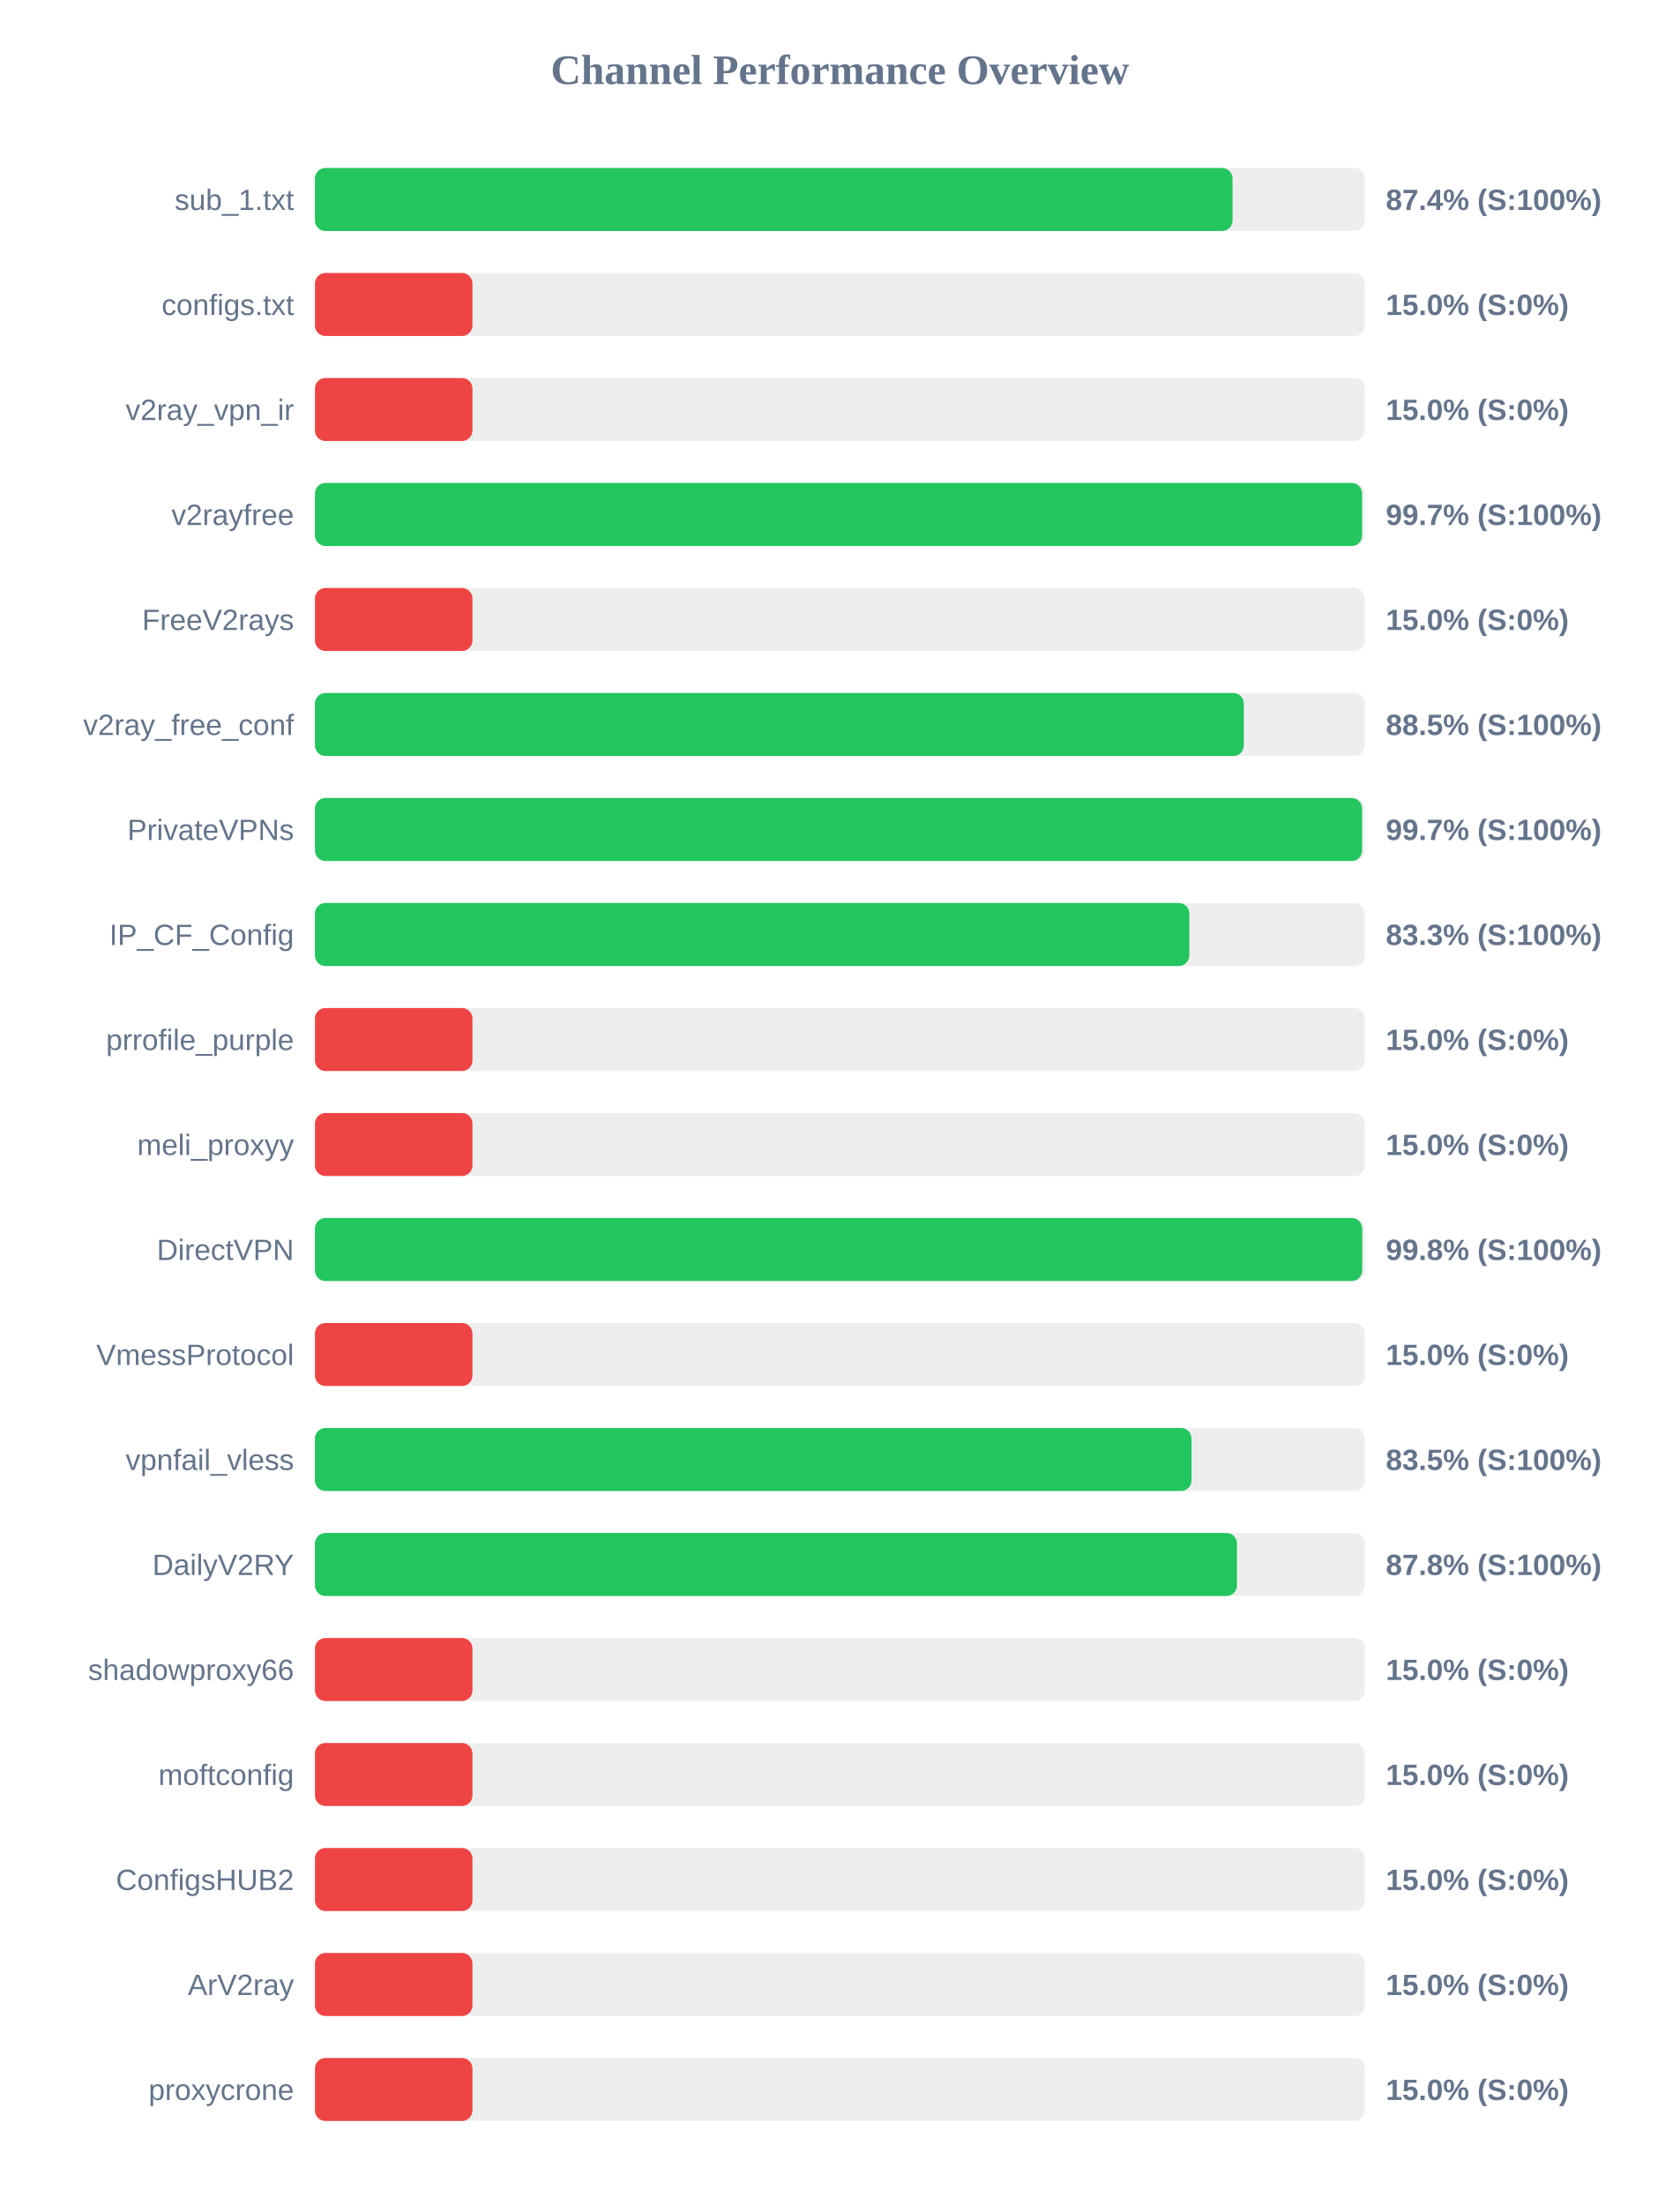
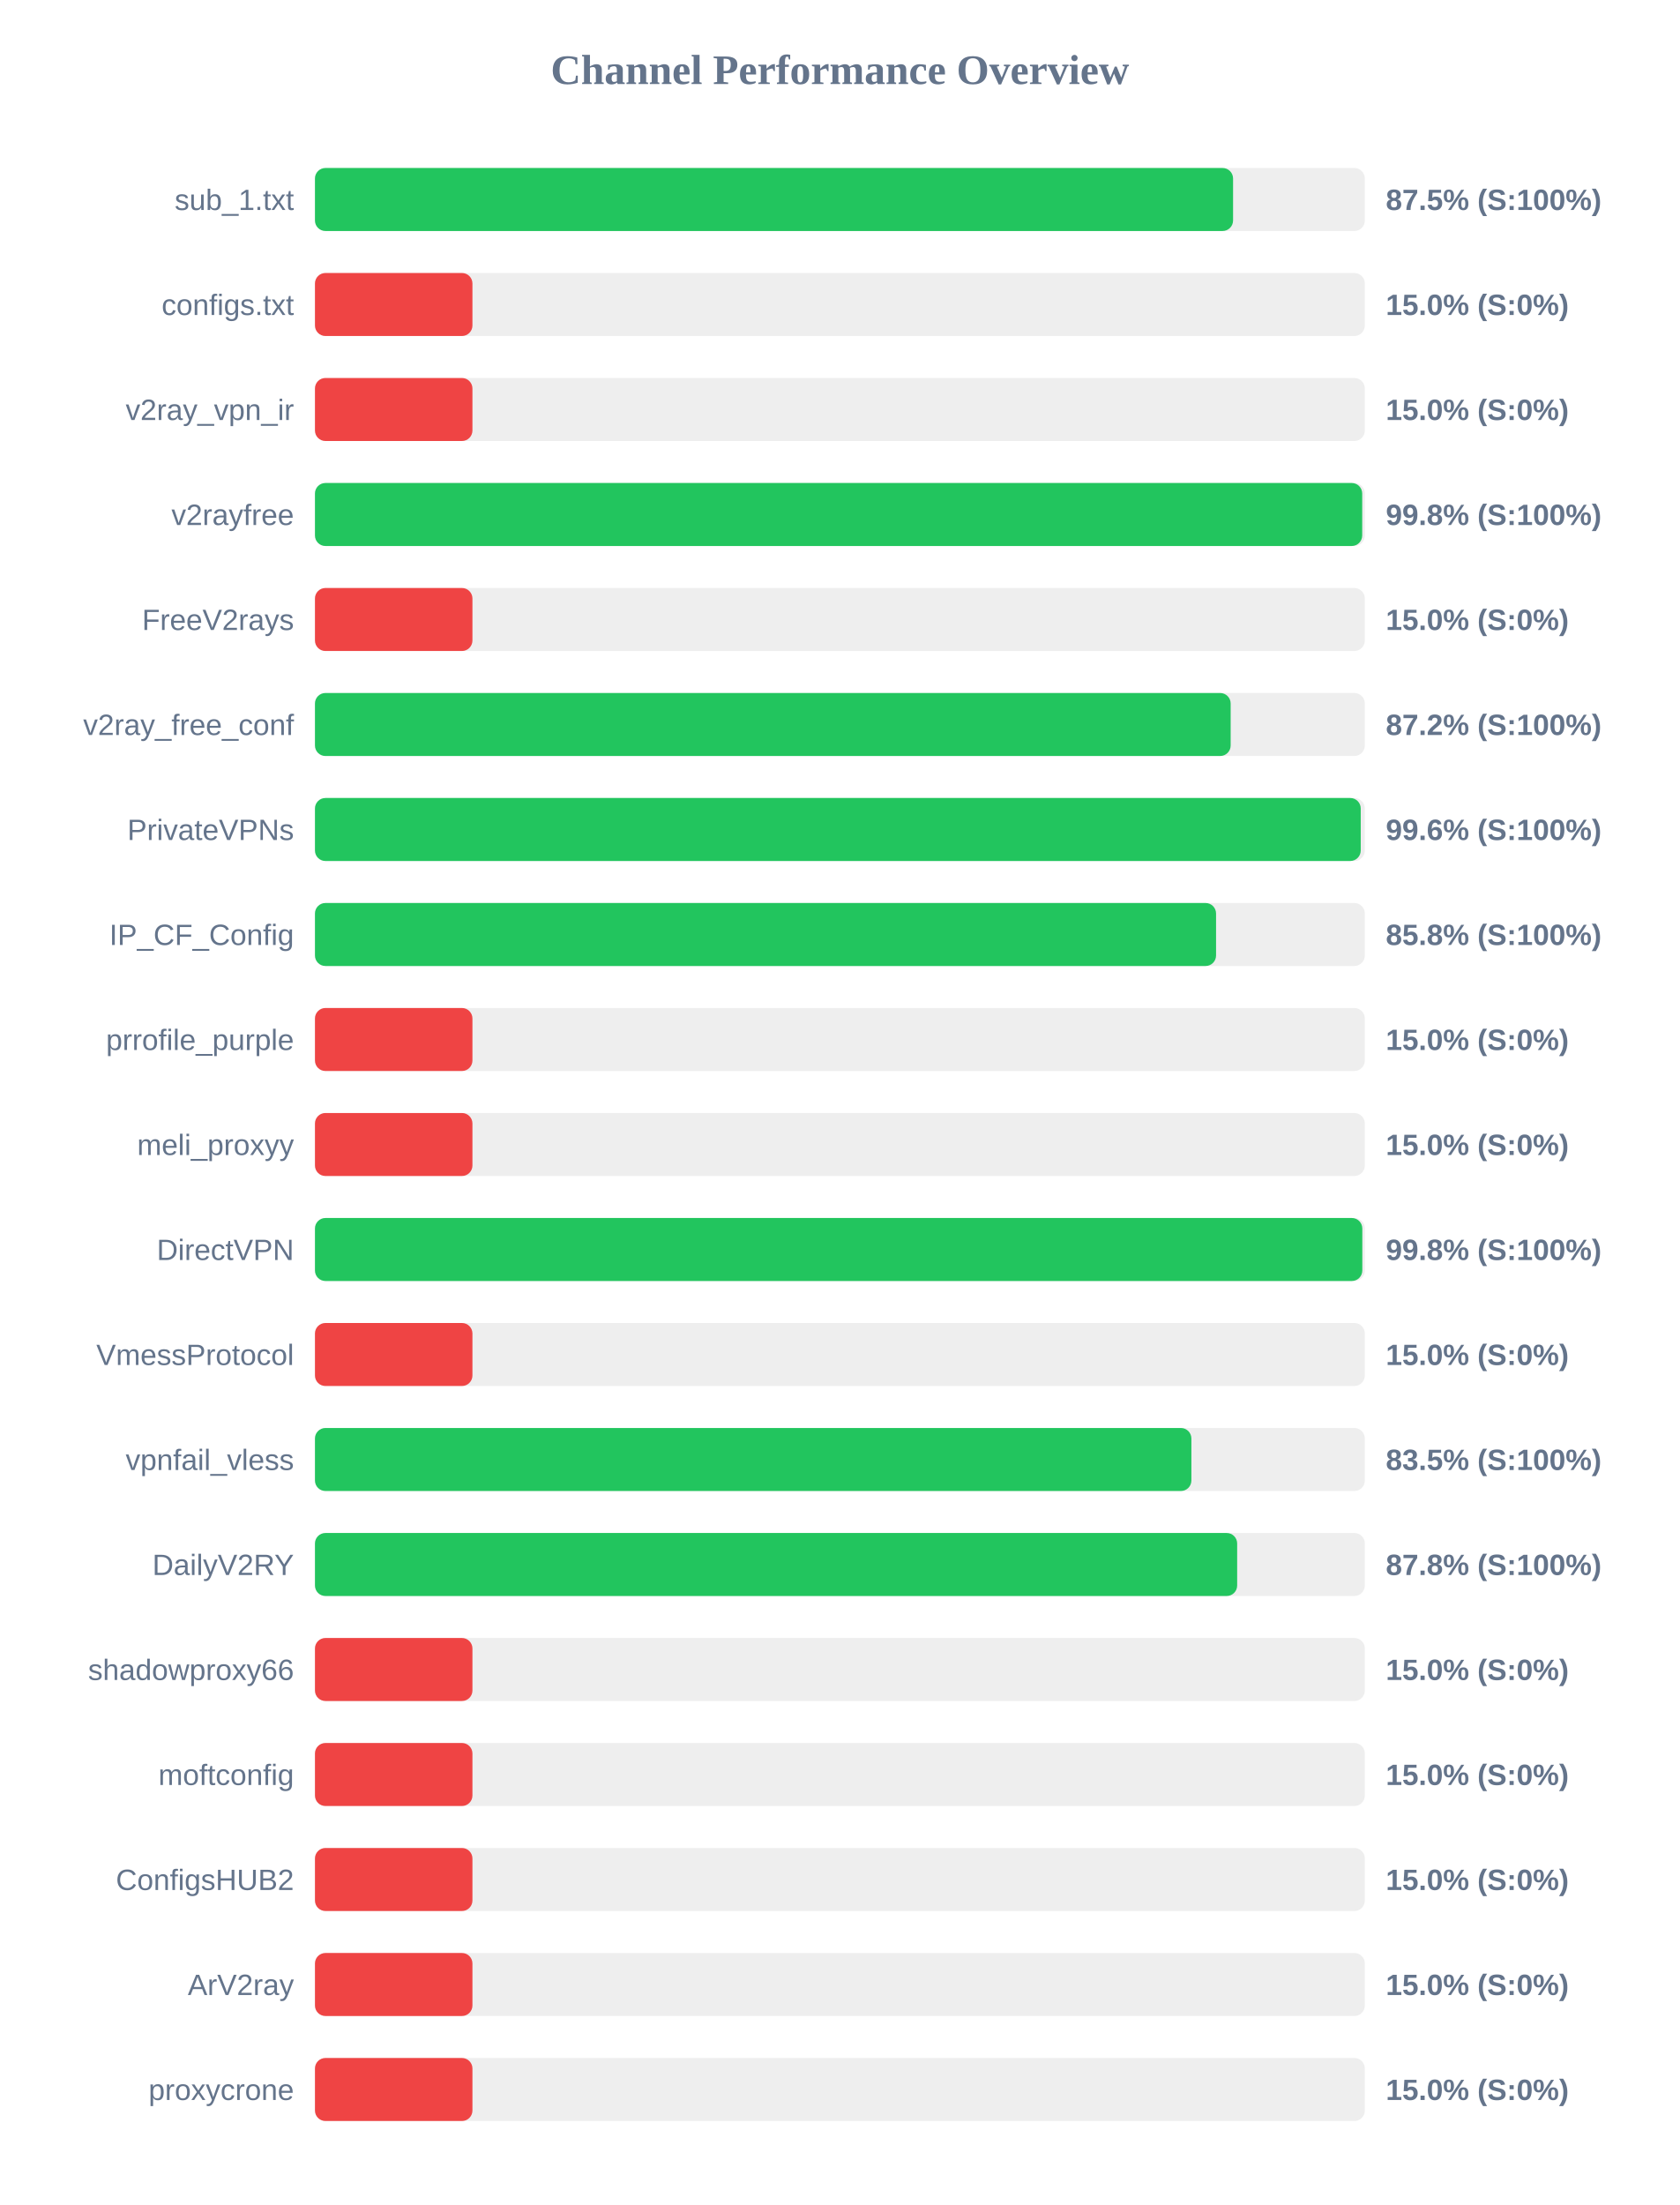
<svg xmlns="http://www.w3.org/2000/svg" width="800" height="1050" version="1.1">
  <style>
        .row { font: 14px Arial; fill: #64748b; }
        .score { font: bold 14px Arial; fill: #64748b; }
    </style>
  <text x="400" y="40" text-anchor="middle" font-size="20px" font-weight="bold" fill="#64748b">Channel Performance Overview</text>
  <rect x="150" y="80" width="500" height="30" fill="#eee" rx="5" />
-   <rect x="150" y="80" width="437.0" height="30" fill="#22c55e" rx="5" />
+   <rect x="150" y="80" width="437.25" height="30" fill="#22c55e" rx="5" />
  <text x="140" y="100" text-anchor="end" class="row">sub_1.txt</text>
-   <text x="660" y="100" text-anchor="start" class="score">87.4% (S:100%)</text>
+   <text x="660" y="100" text-anchor="start" class="score">87.5% (S:100%)</text>
  <rect x="150" y="130" width="500" height="30" fill="#eee" rx="5" />
  <rect x="150" y="130" width="75.0" height="30" fill="#ef4444" rx="5" />
  <text x="140" y="150" text-anchor="end" class="row">configs.txt</text>
  <text x="660" y="150" text-anchor="start" class="score">15.0% (S:0%)</text>
  <rect x="150" y="180" width="500" height="30" fill="#eee" rx="5" />
  <rect x="150" y="180" width="75.0" height="30" fill="#ef4444" rx="5" />
  <text x="140" y="200" text-anchor="end" class="row">v2ray_vpn_ir</text>
  <text x="660" y="200" text-anchor="start" class="score">15.0% (S:0%)</text>
  <rect x="150" y="230" width="500" height="30" fill="#eee" rx="5" />
-   <rect x="150" y="230" width="498.7" height="30" fill="#22c55e" rx="5" />
+   <rect x="150" y="230" width="498.75" height="30" fill="#22c55e" rx="5" />
  <text x="140" y="250" text-anchor="end" class="row">v2rayfree</text>
-   <text x="660" y="250" text-anchor="start" class="score">99.7% (S:100%)</text>
+   <text x="660" y="250" text-anchor="start" class="score">99.8% (S:100%)</text>
  <rect x="150" y="280" width="500" height="30" fill="#eee" rx="5" />
  <rect x="150" y="280" width="75.0" height="30" fill="#ef4444" rx="5" />
  <text x="140" y="300" text-anchor="end" class="row">FreeV2rays</text>
  <text x="660" y="300" text-anchor="start" class="score">15.0% (S:0%)</text>
  <rect x="150" y="330" width="500" height="30" fill="#eee" rx="5" />
-   <rect x="150" y="330" width="442.35" height="30" fill="#22c55e" rx="5" />
+   <rect x="150" y="330" width="436.1" height="30" fill="#22c55e" rx="5" />
  <text x="140" y="350" text-anchor="end" class="row">v2ray_free_conf</text>
-   <text x="660" y="350" text-anchor="start" class="score">88.5% (S:100%)</text>
+   <text x="660" y="350" text-anchor="start" class="score">87.2% (S:100%)</text>
  <rect x="150" y="380" width="500" height="30" fill="#eee" rx="5" />
-   <rect x="150" y="380" width="498.7" height="30" fill="#22c55e" rx="5" />
+   <rect x="150" y="380" width="498.05" height="30" fill="#22c55e" rx="5" />
  <text x="140" y="400" text-anchor="end" class="row">PrivateVPNs</text>
-   <text x="660" y="400" text-anchor="start" class="score">99.7% (S:100%)</text>
+   <text x="660" y="400" text-anchor="start" class="score">99.6% (S:100%)</text>
  <rect x="150" y="430" width="500" height="30" fill="#eee" rx="5" />
-   <rect x="150" y="430" width="416.4" height="30" fill="#22c55e" rx="5" />
+   <rect x="150" y="430" width="429.15" height="30" fill="#22c55e" rx="5" />
  <text x="140" y="450" text-anchor="end" class="row">IP_CF_Config</text>
-   <text x="660" y="450" text-anchor="start" class="score">83.3% (S:100%)</text>
+   <text x="660" y="450" text-anchor="start" class="score">85.8% (S:100%)</text>
  <rect x="150" y="480" width="500" height="30" fill="#eee" rx="5" />
  <rect x="150" y="480" width="75.0" height="30" fill="#ef4444" rx="5" />
  <text x="140" y="500" text-anchor="end" class="row">prrofile_purple</text>
  <text x="660" y="500" text-anchor="start" class="score">15.0% (S:0%)</text>
  <rect x="150" y="530" width="500" height="30" fill="#eee" rx="5" />
  <rect x="150" y="530" width="75.0" height="30" fill="#ef4444" rx="5" />
  <text x="140" y="550" text-anchor="end" class="row">meli_proxyy</text>
  <text x="660" y="550" text-anchor="start" class="score">15.0% (S:0%)</text>
  <rect x="150" y="580" width="500" height="30" fill="#eee" rx="5" />
-   <rect x="150" y="580" width="498.75" height="30" fill="#22c55e" rx="5" />
+   <rect x="150" y="580" width="498.8" height="30" fill="#22c55e" rx="5" />
  <text x="140" y="600" text-anchor="end" class="row">DirectVPN</text>
  <text x="660" y="600" text-anchor="start" class="score">99.8% (S:100%)</text>
  <rect x="150" y="630" width="500" height="30" fill="#eee" rx="5" />
  <rect x="150" y="630" width="75.0" height="30" fill="#ef4444" rx="5" />
  <text x="140" y="650" text-anchor="end" class="row">VmessProtocol</text>
  <text x="660" y="650" text-anchor="start" class="score">15.0% (S:0%)</text>
  <rect x="150" y="680" width="500" height="30" fill="#eee" rx="5" />
-   <rect x="150" y="680" width="417.45" height="30" fill="#22c55e" rx="5" />
+   <rect x="150" y="680" width="417.4" height="30" fill="#22c55e" rx="5" />
  <text x="140" y="700" text-anchor="end" class="row">vpnfail_vless</text>
  <text x="660" y="700" text-anchor="start" class="score">83.5% (S:100%)</text>
  <rect x="150" y="730" width="500" height="30" fill="#eee" rx="5" />
-   <rect x="150" y="730" width="439.1" height="30" fill="#22c55e" rx="5" />
+   <rect x="150" y="730" width="439.2" height="30" fill="#22c55e" rx="5" />
  <text x="140" y="750" text-anchor="end" class="row">DailyV2RY</text>
  <text x="660" y="750" text-anchor="start" class="score">87.8% (S:100%)</text>
  <rect x="150" y="780" width="500" height="30" fill="#eee" rx="5" />
  <rect x="150" y="780" width="75.0" height="30" fill="#ef4444" rx="5" />
  <text x="140" y="800" text-anchor="end" class="row">shadowproxy66</text>
  <text x="660" y="800" text-anchor="start" class="score">15.0% (S:0%)</text>
  <rect x="150" y="830" width="500" height="30" fill="#eee" rx="5" />
  <rect x="150" y="830" width="75.0" height="30" fill="#ef4444" rx="5" />
  <text x="140" y="850" text-anchor="end" class="row">moftconfig</text>
  <text x="660" y="850" text-anchor="start" class="score">15.0% (S:0%)</text>
  <rect x="150" y="880" width="500" height="30" fill="#eee" rx="5" />
  <rect x="150" y="880" width="75.0" height="30" fill="#ef4444" rx="5" />
  <text x="140" y="900" text-anchor="end" class="row">ConfigsHUB2</text>
  <text x="660" y="900" text-anchor="start" class="score">15.0% (S:0%)</text>
  <rect x="150" y="930" width="500" height="30" fill="#eee" rx="5" />
  <rect x="150" y="930" width="75.0" height="30" fill="#ef4444" rx="5" />
  <text x="140" y="950" text-anchor="end" class="row">ArV2ray</text>
  <text x="660" y="950" text-anchor="start" class="score">15.0% (S:0%)</text>
  <rect x="150" y="980" width="500" height="30" fill="#eee" rx="5" />
  <rect x="150" y="980" width="75.0" height="30" fill="#ef4444" rx="5" />
  <text x="140" y="1000" text-anchor="end" class="row">proxycrone</text>
  <text x="660" y="1000" text-anchor="start" class="score">15.0% (S:0%)</text>
</svg>
